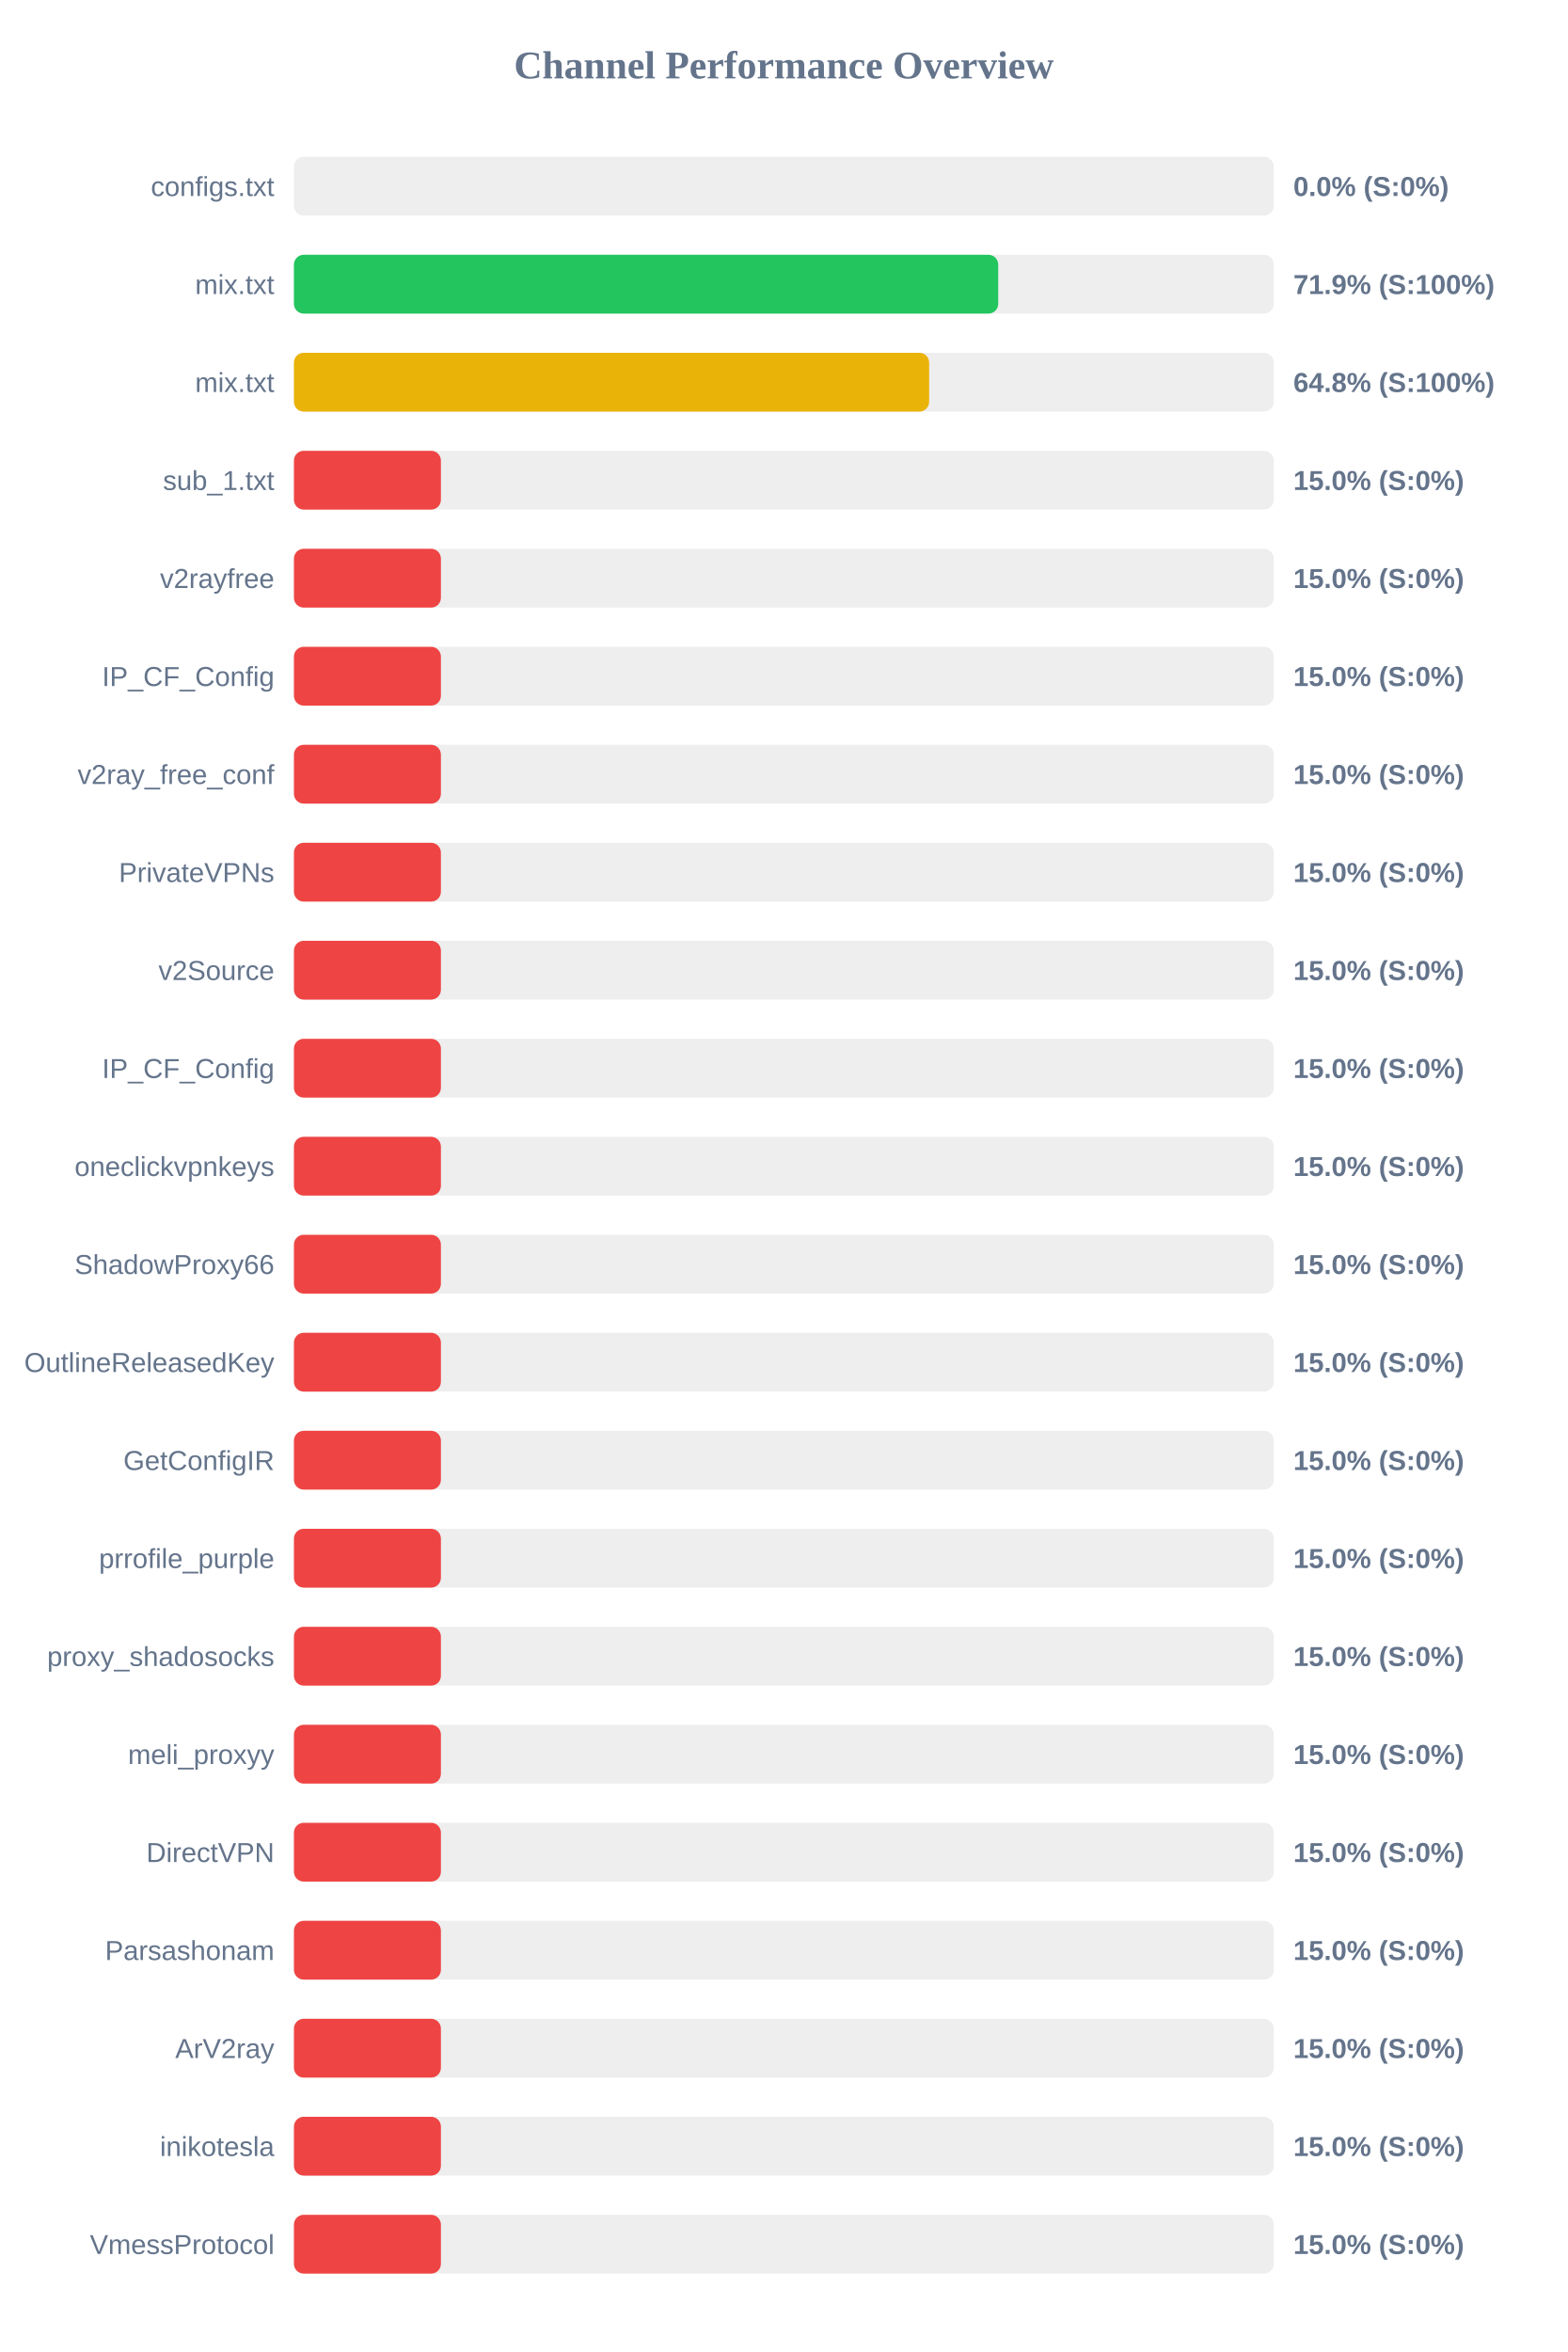
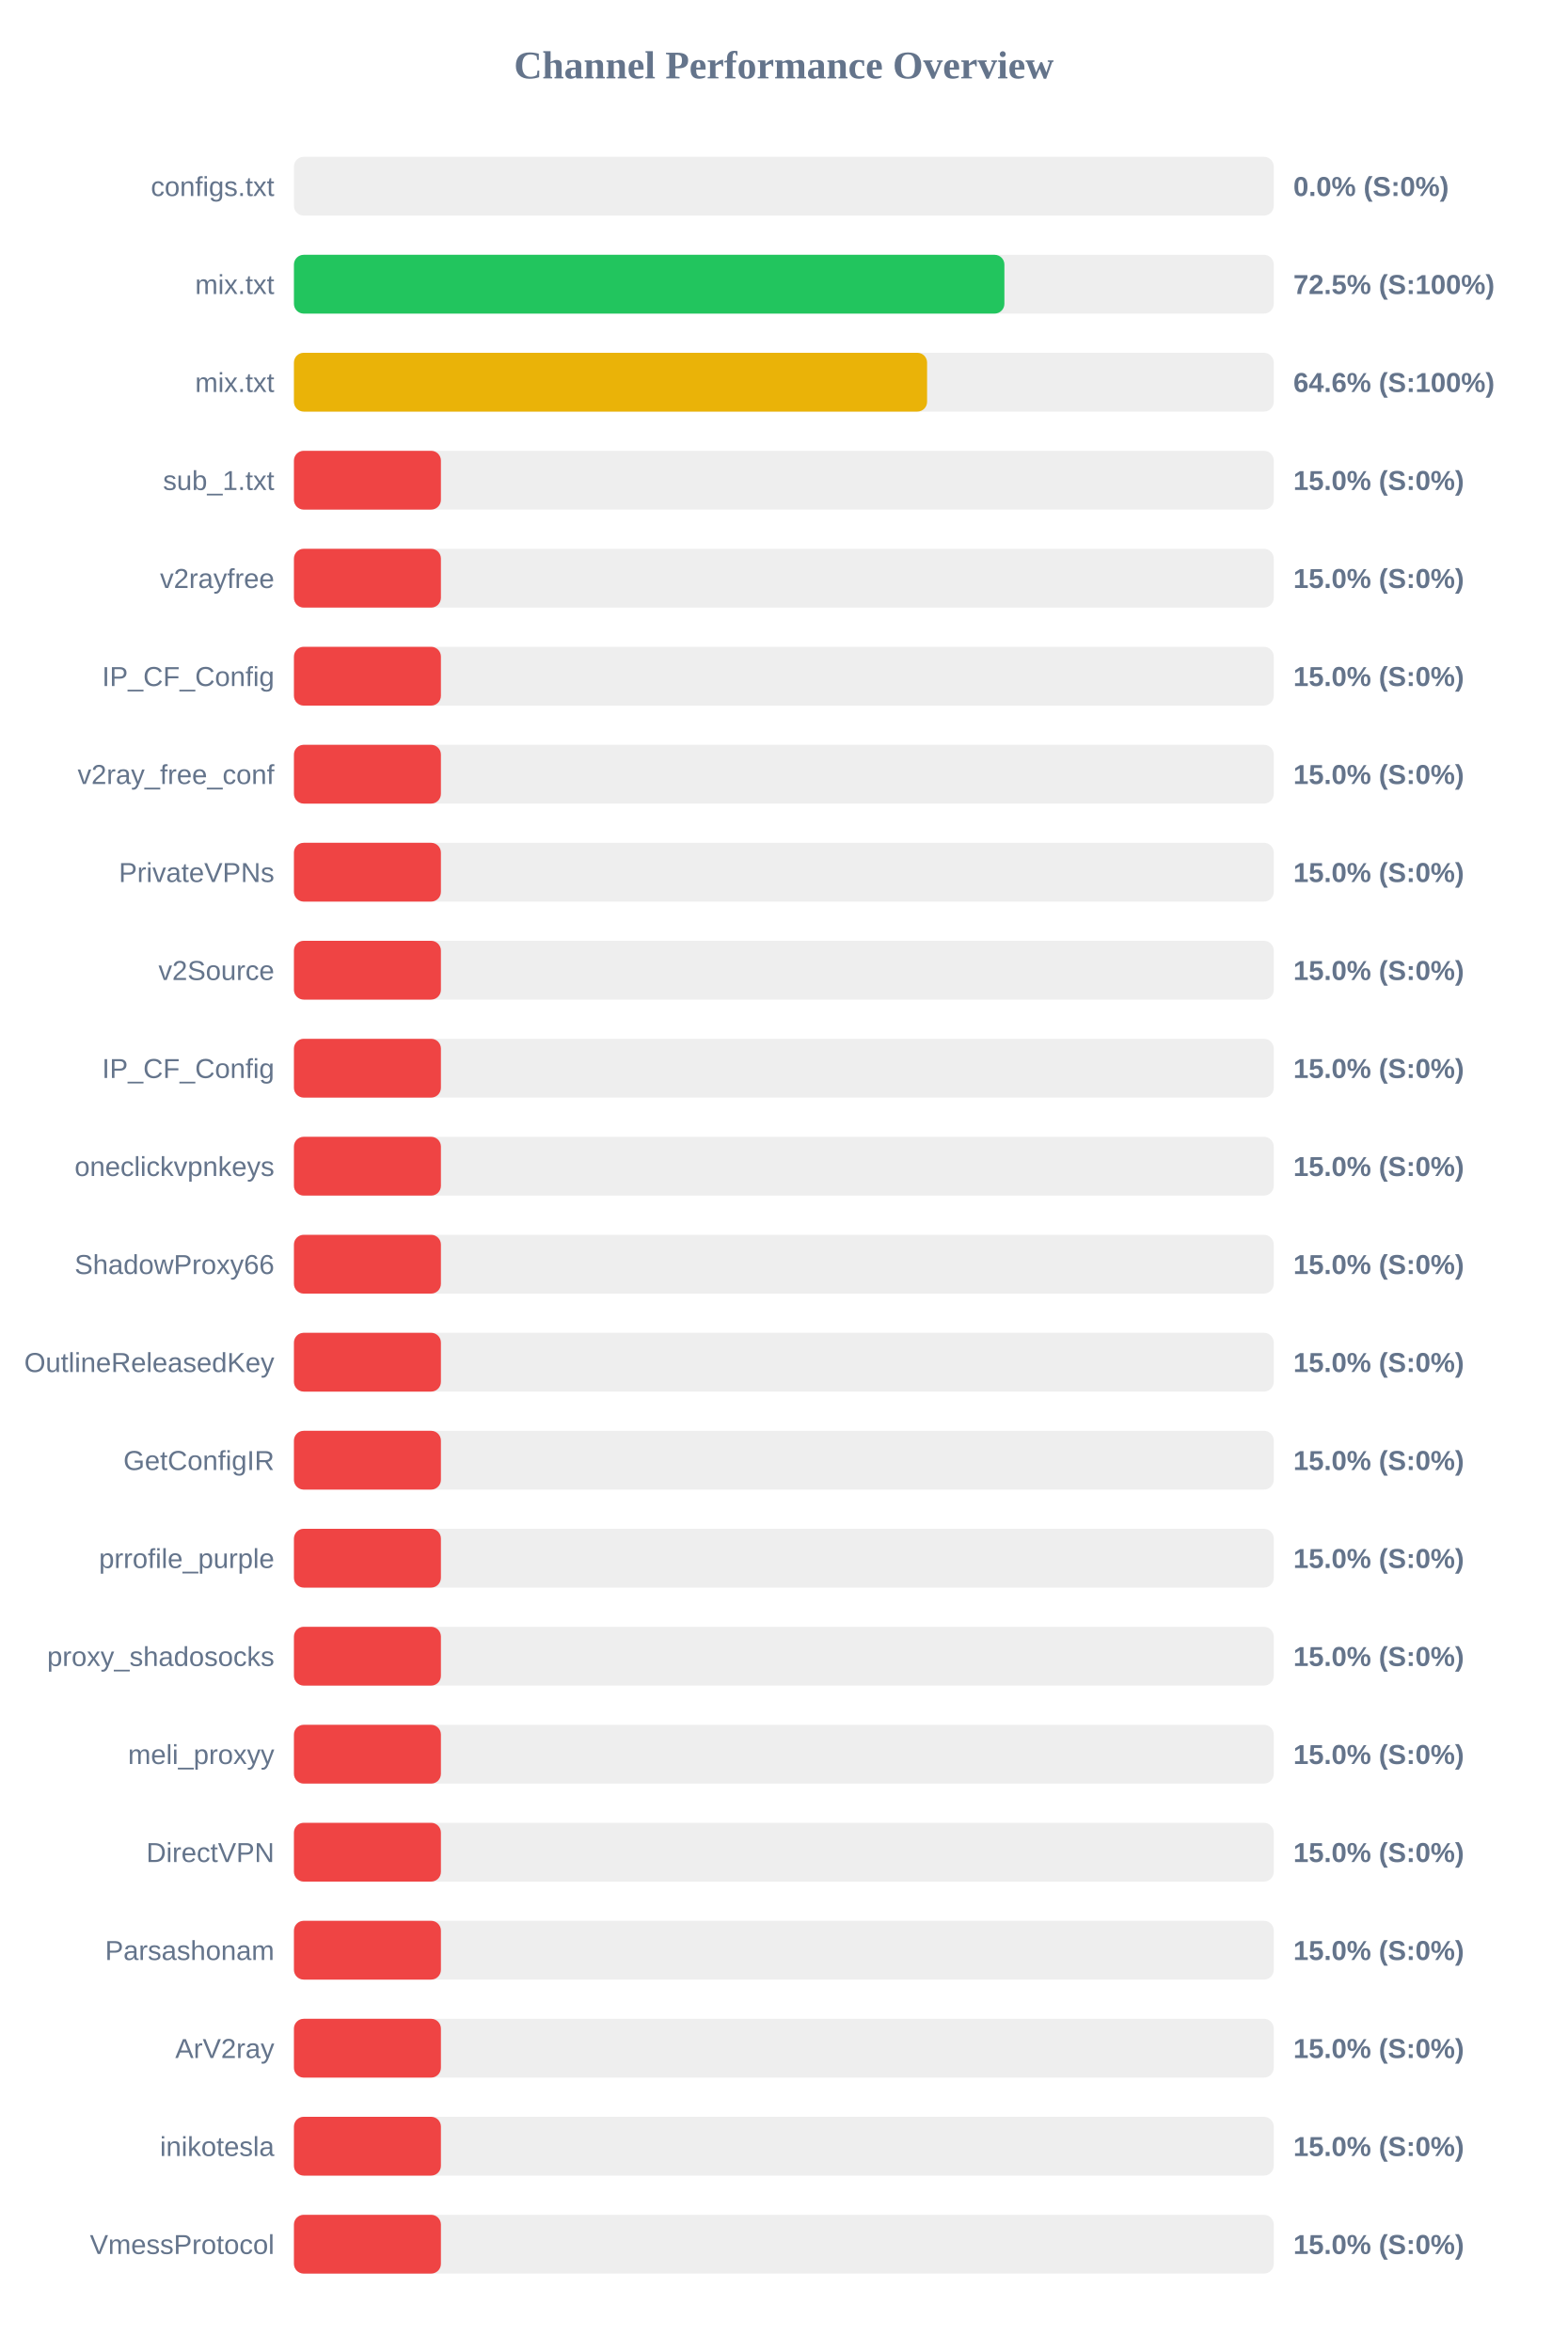
<svg xmlns="http://www.w3.org/2000/svg" width="800" height="1200" version="1.1">
  <style>
        .row { font: 14px Arial; fill: #64748b; }
        .score { font: bold 14px Arial; fill: #64748b; }
    </style>
  <text x="400" y="40" text-anchor="middle" font-size="20px" font-weight="bold" fill="#64748b">Channel Performance Overview</text>
  <rect x="150" y="80" width="500" height="30" fill="#eee" rx="5" />
  <rect x="150" y="80" width="0.0" height="30" fill="#ef4444" rx="5" />
  <text x="140" y="100" text-anchor="end" class="row">configs.txt</text>
  <text x="660" y="100" text-anchor="start" class="score">0.0% (S:0%)</text>
  <rect x="150" y="130" width="500" height="30" fill="#eee" rx="5" />
-   <rect x="150" y="130" width="359.4" height="30" fill="#22c55e" rx="5" />
+   <rect x="150" y="130" width="362.55" height="30" fill="#22c55e" rx="5" />
  <text x="140" y="150" text-anchor="end" class="row">mix.txt</text>
-   <text x="660" y="150" text-anchor="start" class="score">71.9% (S:100%)</text>
+   <text x="660" y="150" text-anchor="start" class="score">72.5% (S:100%)</text>
  <rect x="150" y="180" width="500" height="30" fill="#eee" rx="5" />
-   <rect x="150" y="180" width="324.15" height="30" fill="#eab308" rx="5" />
+   <rect x="150" y="180" width="323.1" height="30" fill="#eab308" rx="5" />
  <text x="140" y="200" text-anchor="end" class="row">mix.txt</text>
-   <text x="660" y="200" text-anchor="start" class="score">64.8% (S:100%)</text>
+   <text x="660" y="200" text-anchor="start" class="score">64.6% (S:100%)</text>
  <rect x="150" y="230" width="500" height="30" fill="#eee" rx="5" />
  <rect x="150" y="230" width="75.0" height="30" fill="#ef4444" rx="5" />
  <text x="140" y="250" text-anchor="end" class="row">sub_1.txt</text>
  <text x="660" y="250" text-anchor="start" class="score">15.0% (S:0%)</text>
  <rect x="150" y="280" width="500" height="30" fill="#eee" rx="5" />
  <rect x="150" y="280" width="75.0" height="30" fill="#ef4444" rx="5" />
  <text x="140" y="300" text-anchor="end" class="row">v2rayfree</text>
  <text x="660" y="300" text-anchor="start" class="score">15.0% (S:0%)</text>
  <rect x="150" y="330" width="500" height="30" fill="#eee" rx="5" />
  <rect x="150" y="330" width="75.0" height="30" fill="#ef4444" rx="5" />
  <text x="140" y="350" text-anchor="end" class="row">IP_CF_Config</text>
  <text x="660" y="350" text-anchor="start" class="score">15.0% (S:0%)</text>
  <rect x="150" y="380" width="500" height="30" fill="#eee" rx="5" />
  <rect x="150" y="380" width="75.0" height="30" fill="#ef4444" rx="5" />
  <text x="140" y="400" text-anchor="end" class="row">v2ray_free_conf</text>
  <text x="660" y="400" text-anchor="start" class="score">15.0% (S:0%)</text>
  <rect x="150" y="430" width="500" height="30" fill="#eee" rx="5" />
  <rect x="150" y="430" width="75.0" height="30" fill="#ef4444" rx="5" />
  <text x="140" y="450" text-anchor="end" class="row">PrivateVPNs</text>
  <text x="660" y="450" text-anchor="start" class="score">15.0% (S:0%)</text>
  <rect x="150" y="480" width="500" height="30" fill="#eee" rx="5" />
  <rect x="150" y="480" width="75.0" height="30" fill="#ef4444" rx="5" />
  <text x="140" y="500" text-anchor="end" class="row">v2Source</text>
  <text x="660" y="500" text-anchor="start" class="score">15.0% (S:0%)</text>
  <rect x="150" y="530" width="500" height="30" fill="#eee" rx="5" />
  <rect x="150" y="530" width="75.0" height="30" fill="#ef4444" rx="5" />
  <text x="140" y="550" text-anchor="end" class="row">IP_CF_Config</text>
  <text x="660" y="550" text-anchor="start" class="score">15.0% (S:0%)</text>
  <rect x="150" y="580" width="500" height="30" fill="#eee" rx="5" />
  <rect x="150" y="580" width="75.0" height="30" fill="#ef4444" rx="5" />
  <text x="140" y="600" text-anchor="end" class="row">oneclickvpnkeys</text>
  <text x="660" y="600" text-anchor="start" class="score">15.0% (S:0%)</text>
  <rect x="150" y="630" width="500" height="30" fill="#eee" rx="5" />
  <rect x="150" y="630" width="75.0" height="30" fill="#ef4444" rx="5" />
  <text x="140" y="650" text-anchor="end" class="row">ShadowProxy66</text>
  <text x="660" y="650" text-anchor="start" class="score">15.0% (S:0%)</text>
  <rect x="150" y="680" width="500" height="30" fill="#eee" rx="5" />
  <rect x="150" y="680" width="75.0" height="30" fill="#ef4444" rx="5" />
  <text x="140" y="700" text-anchor="end" class="row">OutlineReleasedKey</text>
  <text x="660" y="700" text-anchor="start" class="score">15.0% (S:0%)</text>
  <rect x="150" y="730" width="500" height="30" fill="#eee" rx="5" />
  <rect x="150" y="730" width="75.0" height="30" fill="#ef4444" rx="5" />
  <text x="140" y="750" text-anchor="end" class="row">GetConfigIR</text>
  <text x="660" y="750" text-anchor="start" class="score">15.0% (S:0%)</text>
  <rect x="150" y="780" width="500" height="30" fill="#eee" rx="5" />
  <rect x="150" y="780" width="75.0" height="30" fill="#ef4444" rx="5" />
  <text x="140" y="800" text-anchor="end" class="row">prrofile_purple</text>
  <text x="660" y="800" text-anchor="start" class="score">15.0% (S:0%)</text>
  <rect x="150" y="830" width="500" height="30" fill="#eee" rx="5" />
  <rect x="150" y="830" width="75.0" height="30" fill="#ef4444" rx="5" />
  <text x="140" y="850" text-anchor="end" class="row">proxy_shadosocks</text>
  <text x="660" y="850" text-anchor="start" class="score">15.0% (S:0%)</text>
  <rect x="150" y="880" width="500" height="30" fill="#eee" rx="5" />
  <rect x="150" y="880" width="75.0" height="30" fill="#ef4444" rx="5" />
  <text x="140" y="900" text-anchor="end" class="row">meli_proxyy</text>
  <text x="660" y="900" text-anchor="start" class="score">15.0% (S:0%)</text>
  <rect x="150" y="930" width="500" height="30" fill="#eee" rx="5" />
  <rect x="150" y="930" width="75.0" height="30" fill="#ef4444" rx="5" />
  <text x="140" y="950" text-anchor="end" class="row">DirectVPN</text>
  <text x="660" y="950" text-anchor="start" class="score">15.0% (S:0%)</text>
  <rect x="150" y="980" width="500" height="30" fill="#eee" rx="5" />
  <rect x="150" y="980" width="75.0" height="30" fill="#ef4444" rx="5" />
  <text x="140" y="1000" text-anchor="end" class="row">Parsashonam</text>
  <text x="660" y="1000" text-anchor="start" class="score">15.0% (S:0%)</text>
  <rect x="150" y="1030" width="500" height="30" fill="#eee" rx="5" />
  <rect x="150" y="1030" width="75.0" height="30" fill="#ef4444" rx="5" />
  <text x="140" y="1050" text-anchor="end" class="row">ArV2ray</text>
  <text x="660" y="1050" text-anchor="start" class="score">15.0% (S:0%)</text>
  <rect x="150" y="1080" width="500" height="30" fill="#eee" rx="5" />
  <rect x="150" y="1080" width="75.0" height="30" fill="#ef4444" rx="5" />
  <text x="140" y="1100" text-anchor="end" class="row">inikotesla</text>
  <text x="660" y="1100" text-anchor="start" class="score">15.0% (S:0%)</text>
  <rect x="150" y="1130" width="500" height="30" fill="#eee" rx="5" />
  <rect x="150" y="1130" width="75.0" height="30" fill="#ef4444" rx="5" />
  <text x="140" y="1150" text-anchor="end" class="row">VmessProtocol</text>
  <text x="660" y="1150" text-anchor="start" class="score">15.0% (S:0%)</text>
</svg>
